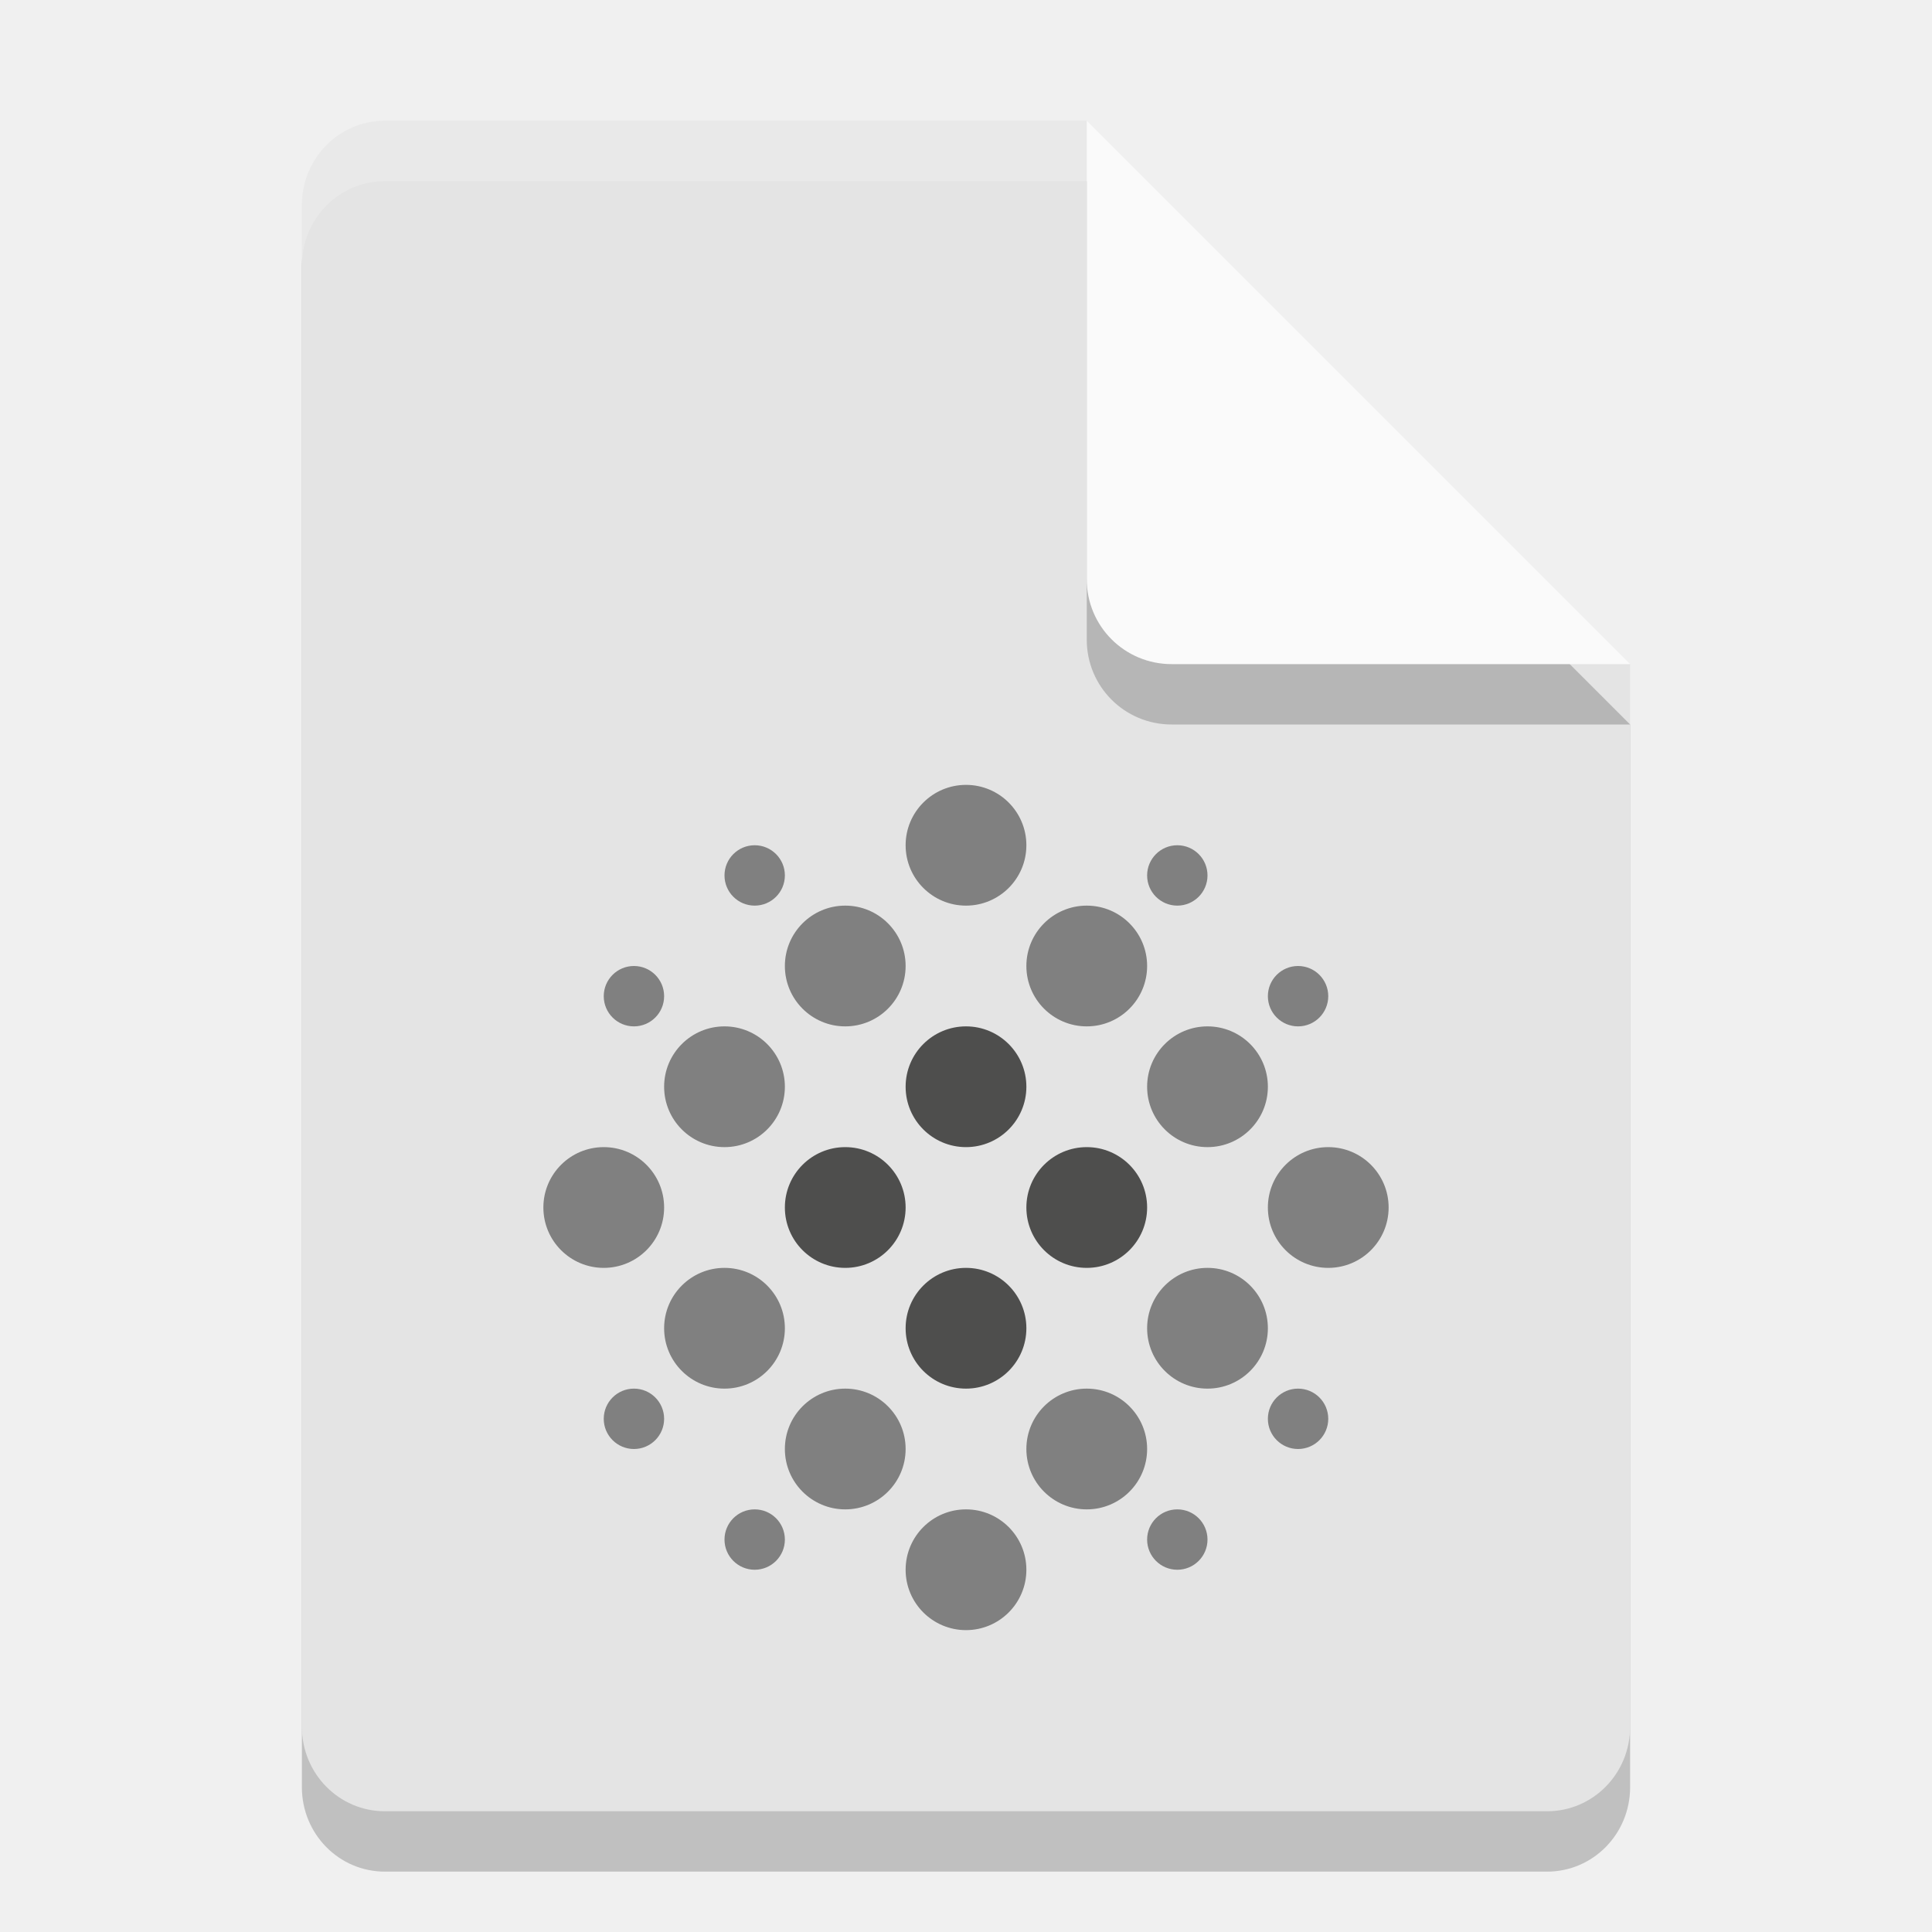
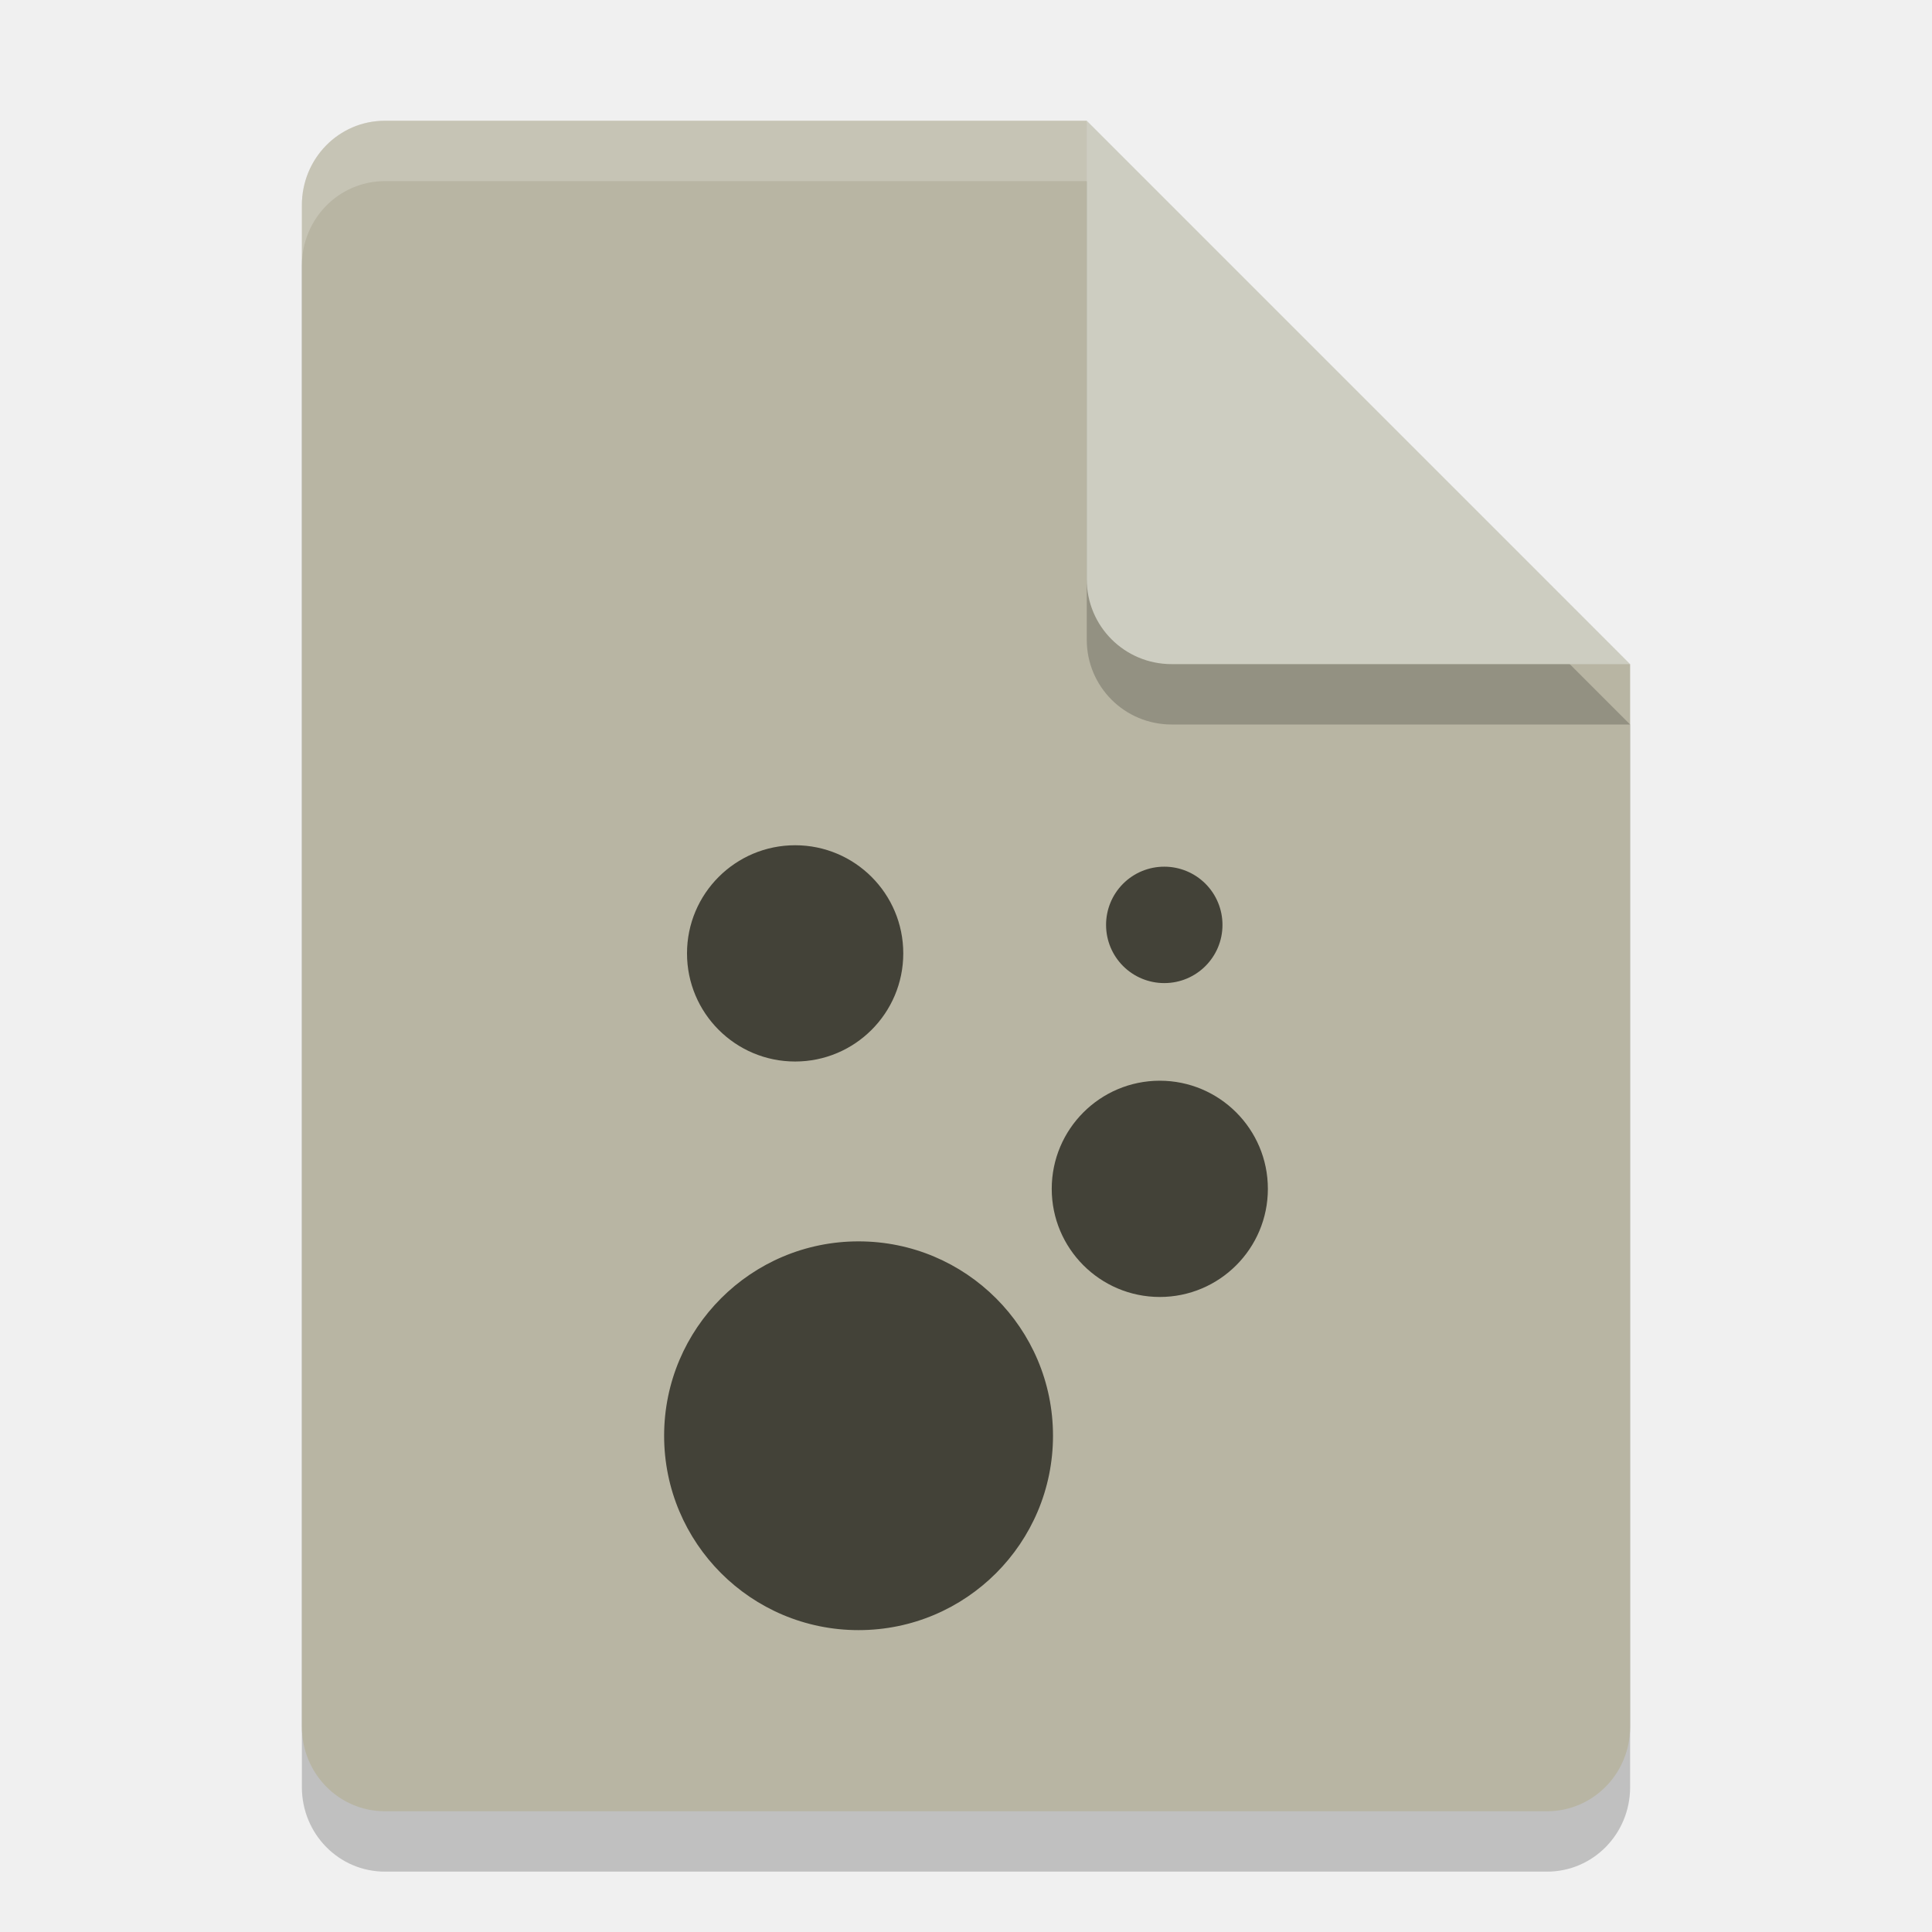
<svg xmlns="http://www.w3.org/2000/svg" width="32" height="32" version="1.1">
  <path style="opacity:0.2" d="m6.375 3c-0.762 0-1.375 0.624-1.375 1.4v25.2c0 0.775 0.613 1.4 1.375 1.4h19.25c0.761 0 1.375-0.625 1.375-1.4v-17.6l-7-2-2-7z" />
-   <path style="fill:#e4e4e4" d="m6.375 2c-0.762 0-1.375 0.624-1.375 1.4v25.2c0 0.775 0.613 1.4 1.375 1.4h19.25c0.761 0 1.375-0.625 1.375-1.4v-17.6l-7-2-2-7z" />
+   <path style="fill:#b8b5a3" d="m6.375 2c-0.762 0-1.375 0.624-1.375 1.4v25.2c0 0.775 0.613 1.4 1.375 1.4h19.25c0.761 0 1.375-0.625 1.375-1.4v-17.6l-7-2-2-7z" />
  <path style="opacity:0.2" d="m27 12-9-9v7.594c0 0.78 0.628 1.406 1.406 1.406z" />
-   <path style="fill:#fafafa" d="m27 11-9-9v7.594c0 0.78 0.628 1.406 1.406 1.406z" />
+   <path style="fill:#cdcdc1" d="m27 11-9-9v7.594c0 0.78 0.628 1.406 1.406 1.406z" />
  <path style="fill:#ffffff;opacity:0.2" d="M 6.375,2 C 5.613,2 5,2.625 5,3.4 v 1 C 5,3.625 5.613,3 6.375,3 H 18 V 2 Z" />
-   <circle style="fill:#4e4e4d" cx="16" cy="18" r="1" />
-   <circle style="fill:#4e4e4d" cx="18" cy="20" r="1" />
-   <circle style="fill:#4e4e4d" cx="14" cy="20" r="1" />
-   <circle style="fill:#4e4e4d" cx="16" cy="22" r="1" />
-   <circle style="fill:#808080" cx="16" cy="14" r="1" />
-   <circle style="fill:#808080" cx="14" cy="16" r="1" />
-   <circle style="fill:#808080" cx="12" cy="18" r="1" />
-   <circle style="fill:#808080" cx="10" cy="20" r="1" />
-   <circle style="fill:#808080" cx="12" cy="22" r="1" />
-   <circle style="fill:#808080" cx="14" cy="24" r="1" />
-   <circle style="fill:#808080" cx="16" cy="26" r="1" />
-   <circle style="fill:#808080" cx="18" cy="24" r="1" />
-   <circle style="fill:#808080" cx="20" cy="22" r="1" />
-   <circle style="fill:#808080" cx="22" cy="20" r="1" />
-   <circle style="fill:#808080" cx="20" cy="18" r="1" />
-   <circle style="fill:#808080" cx="18" cy="16" r="1" />
-   <circle style="fill:#808080" cx="12.5" cy="14.5" r=".5" />
-   <circle style="fill:#808080" cx="10.5" cy="16.5" r=".5" />
-   <circle style="fill:#808080" cx="10.5" cy="23.5" r=".5" />
-   <circle style="fill:#808080" cx="12.5" cy="25.5" r=".5" />
-   <circle style="fill:#808080" cx="19.5" cy="25.5" r=".5" />
-   <circle style="fill:#808080" cx="21.5" cy="23.5" r=".5" />
-   <circle style="fill:#808080" cx="21.5" cy="16.5" r=".5" />
-   <circle style="fill:#808080" cx="19.5" cy="14.5" r=".5" />
+   <path style="fill:#434238" d="M 13.17 14 A 1.791 1.791 0 0 0 11.379 15.791 A 1.791 1.791 0 0 0 13.17 17.582 A 1.791 1.791 0 0 0 14.961 15.791 A 1.791 1.791 0 0 0 13.17 14 z M 19.285 14.355 A 0.963 0.963 0 0 0 18.32 15.32 A 0.963 0.963 0 0 0 19.285 16.283 A 0.963 0.963 0 0 0 20.248 15.32 A 0.963 0.963 0 0 0 19.285 14.355 z M 19.209 17.9 A 1.791 1.791 0 0 0 17.42 19.691 A 1.791 1.791 0 0 0 19.209 21.482 A 1.791 1.791 0 0 0 21 19.691 A 1.791 1.791 0 0 0 19.209 17.9 z M 14.221 20.561 A 3.22 3.22 0 0 0 11 23.779 A 3.22 3.22 0 0 0 14.221 27 A 3.22 3.22 0 0 0 17.441 23.779 A 3.22 3.22 0 0 0 14.221 20.561 z" />
</svg>
